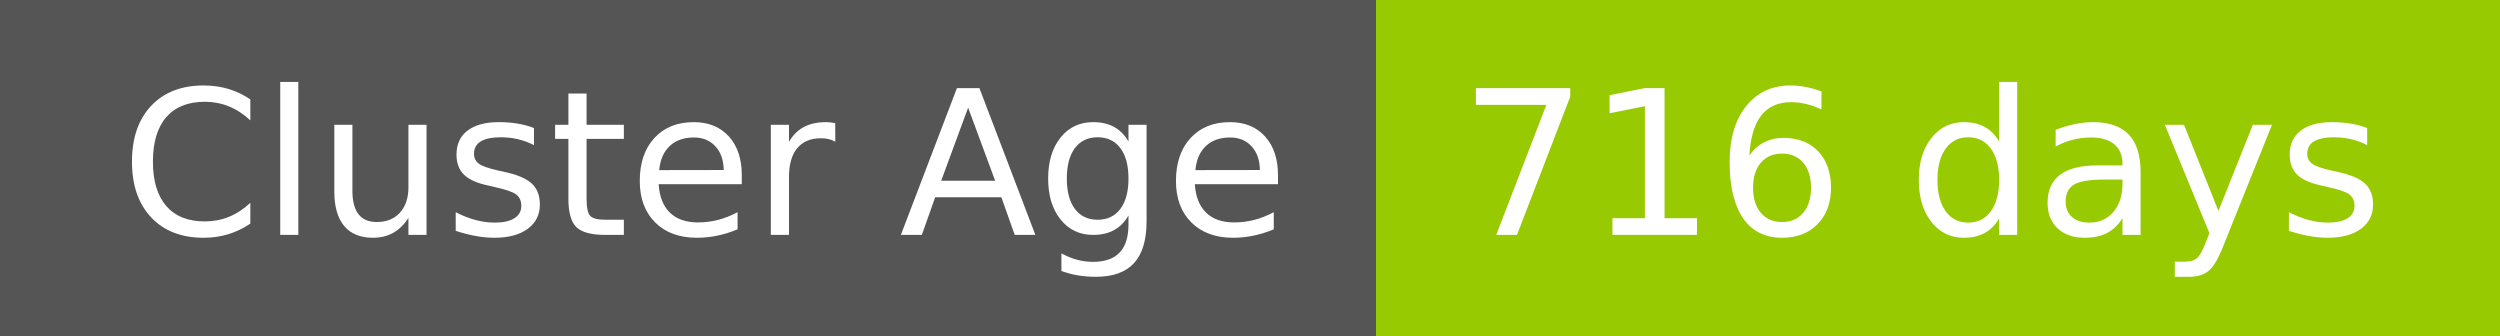
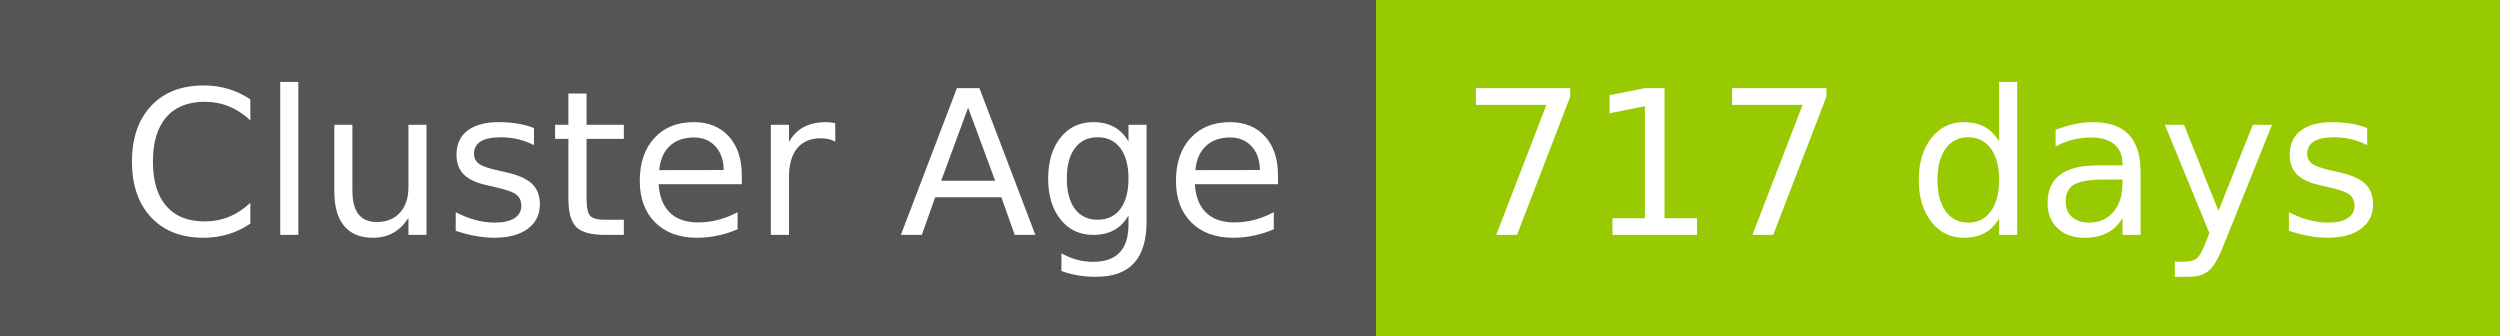
- <svg xmlns="http://www.w3.org/2000/svg" width="149" height="20" role="img" aria-label="Cluster Age: 716 days">
+ <svg xmlns="http://www.w3.org/2000/svg" width="149" height="20" role="img" aria-label="Cluster Age: 717 days">
  <g shape-rendering="crispEdges">
    <rect width="82" height="20" fill="#555" />
    <rect x="82" width="67" height="20" fill="#97ca00" />
  </g>
  <g fill="#fff" text-anchor="middle" font-family="Verdana,Geneva,DejaVu Sans,sans-serif" text-rendering="geometricPrecision" font-size="120">
    <text x="420" y="140" transform="scale(.1)" fill="#fff" textLength="694">Cluster Age</text>
-     <text x="1145" y="140" transform="scale(.1)" fill="#fff" textLength="551">716 days</text>
+     <text x="1145" y="140" transform="scale(.1)" fill="#fff" textLength="551">717 days</text>
  </g>
</svg>
